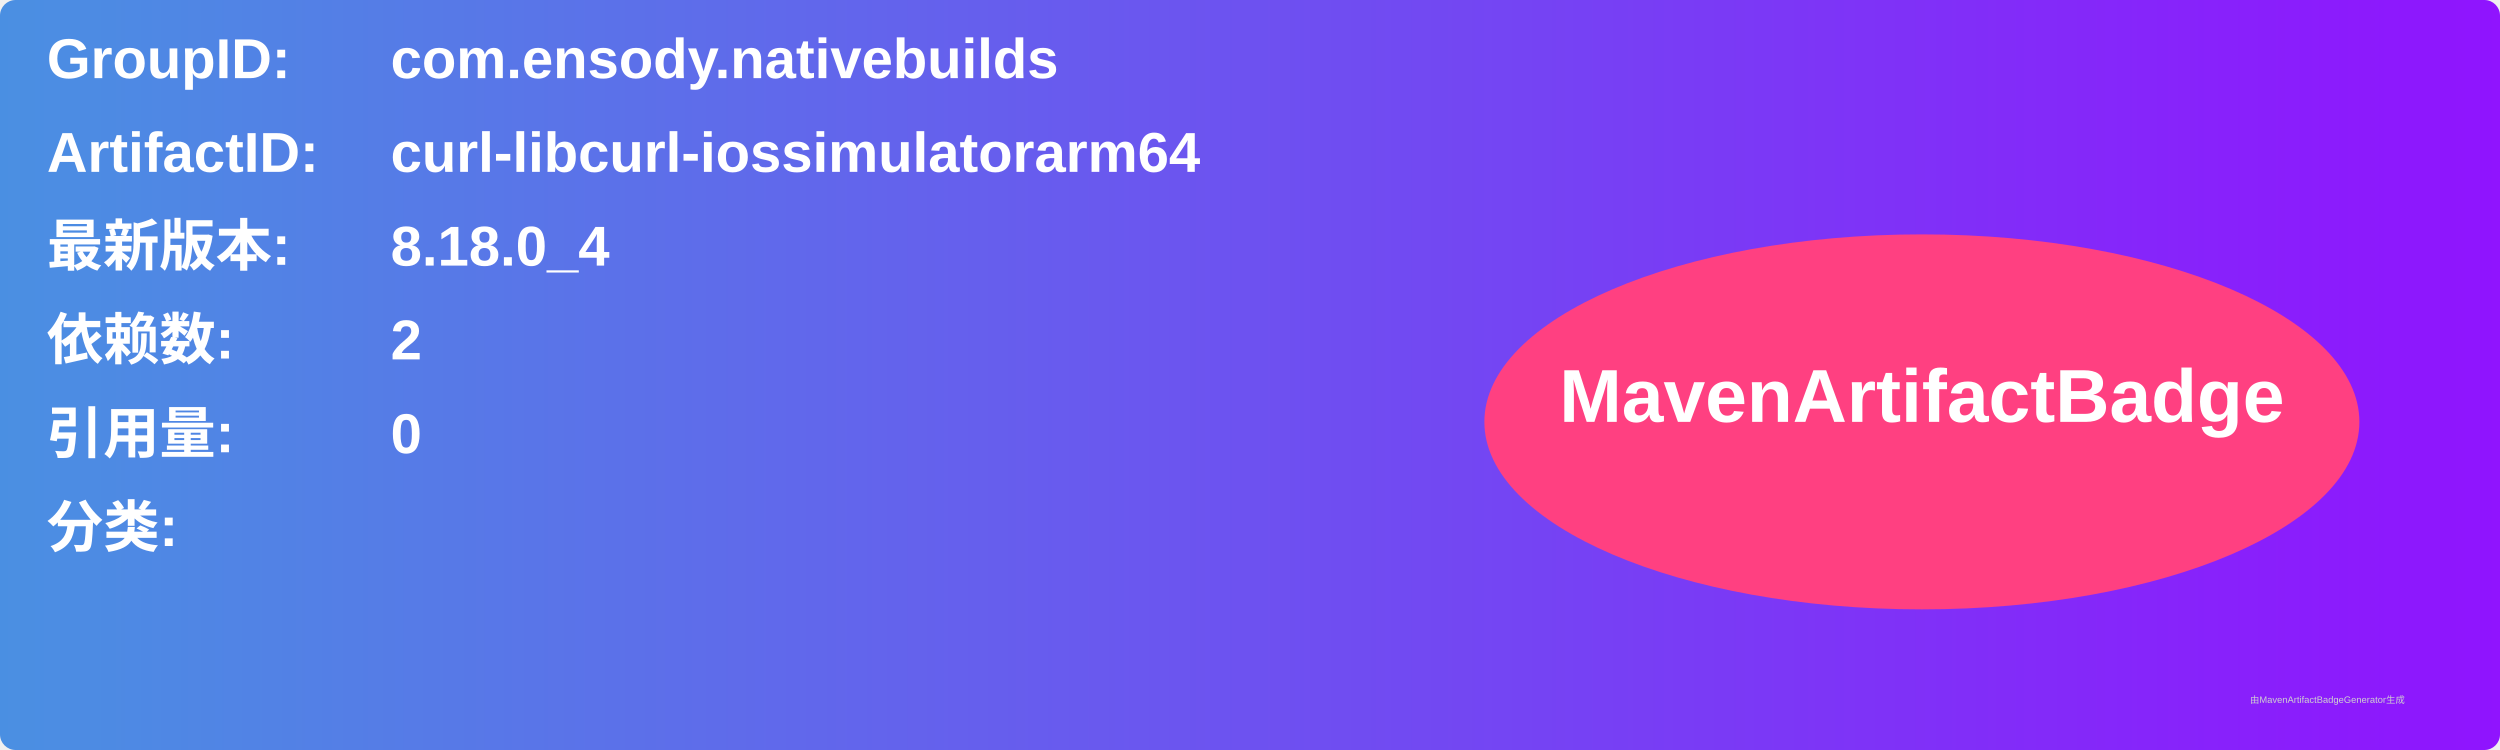
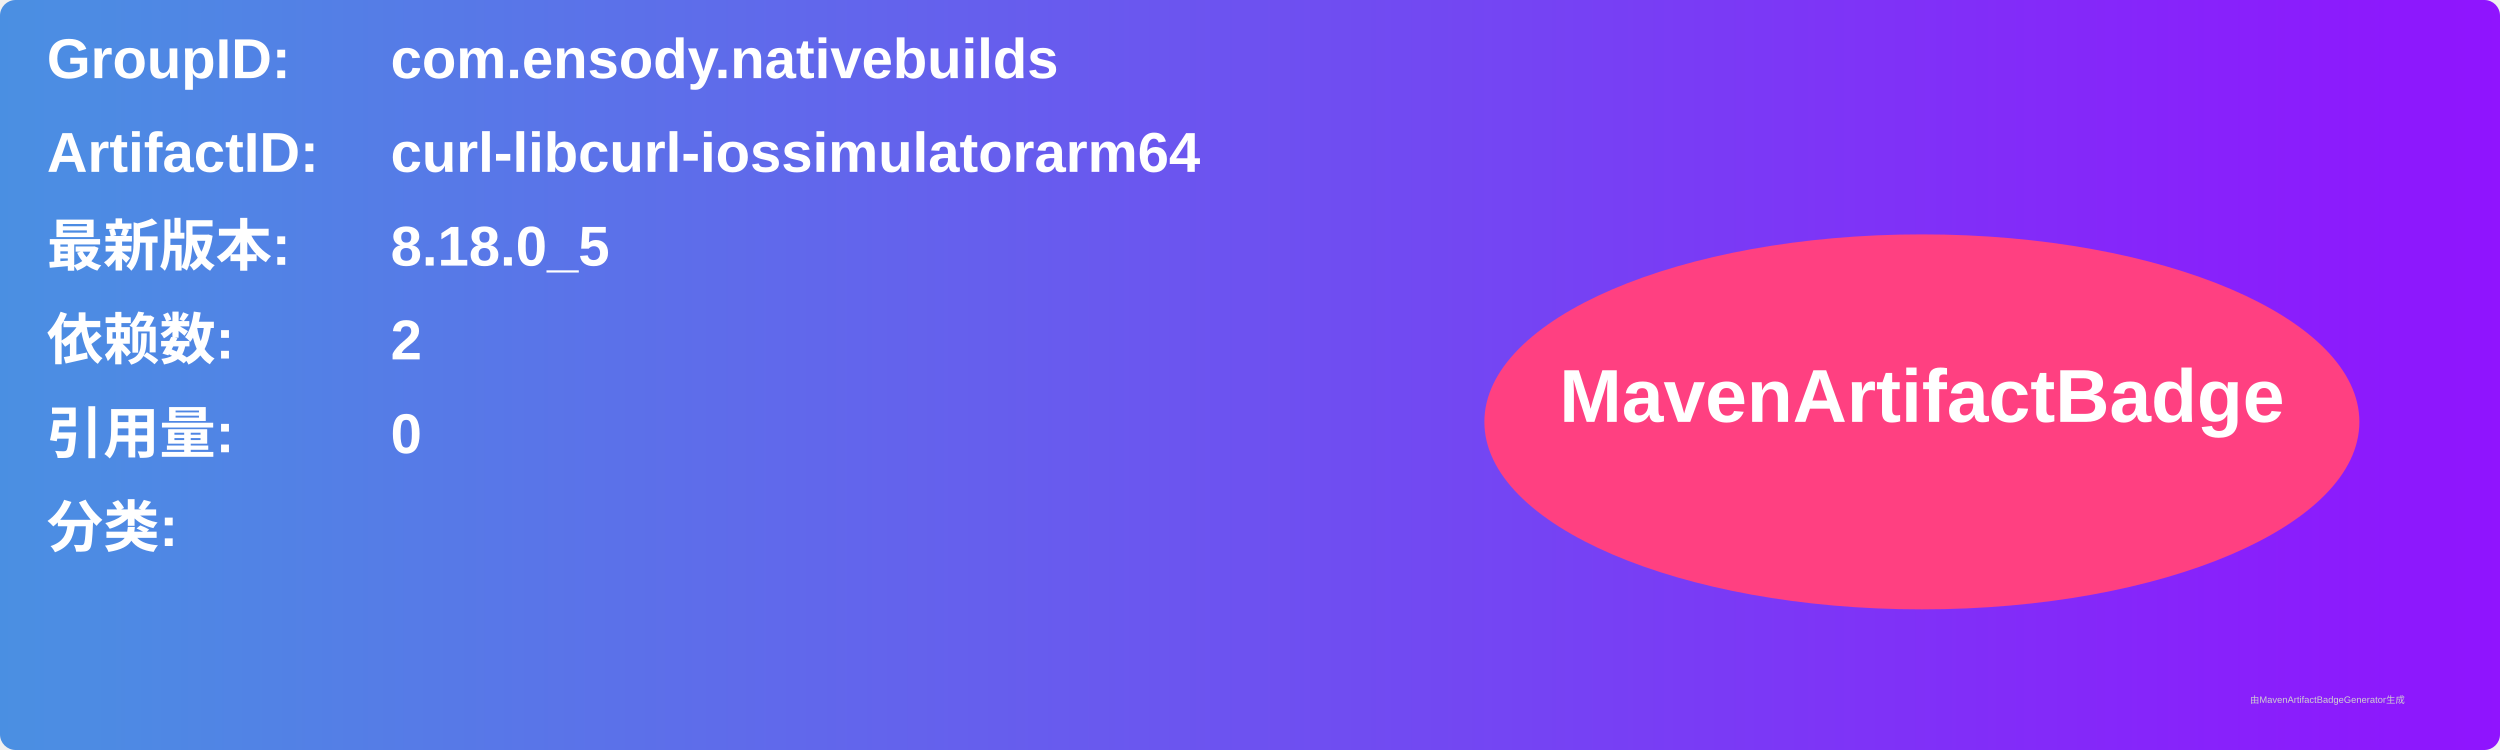
<svg xmlns="http://www.w3.org/2000/svg" width="800" height="240" viewBox="0 0 800 240">
  <linearGradient id="grad" x1="0%" y1="0%" x2="100%" y2="0%">
    <stop offset="0%" stop-color="#4a90e2" />
    <stop offset="100%" stop-color="#9013fe" />
  </linearGradient>
  <rect width="100%" height="100%" rx="5" ry="5" fill="url(#grad)" />
  <g transform="translate(15, 15)">
    <text x="0" y="10" font-family="Arial" font-size="18" fill="white" font-weight="bold" width="260">GroupID:</text>
    <text x="110" y="10" font-family="Arial" font-size="18" fill="white" font-weight="bold" width="460">com.ensody.nativebuilds</text>
    <text x="0" y="40" font-family="Arial" font-size="18" fill="white" font-weight="bold" width="260">ArtifactID:</text>
    <text x="110" y="40" font-family="Arial" font-size="18" fill="white" font-weight="bold" width="460">curl-libcurl-iossimulatorarm64</text>
    <text x="0" y="70" font-family="Arial" font-size="18" fill="white" font-weight="bold">最新版本:</text>
    <text x="110" y="70" font-family="Arial" font-size="18" fill="white" font-weight="bold">
-       <tspan font-weight="bold">8.18.0_4</tspan>
+       <tspan font-weight="bold">8.18.0_5</tspan>
    </text>
    <text x="0" y="100" font-family="Arial" font-size="18" fill="white" font-weight="bold">依赖数: </text>
    <text x="110" y="100" font-family="Arial" font-size="18" fill="white">
      <tspan font-weight="bold">2</tspan>
    </text>
    <text x="0" y="130" font-family="Arial" font-size="18" fill="white" font-weight="bold">引用量: </text>
    <text x="110" y="130" font-family="Arial" font-size="18" fill="white">
      <tspan font-weight="bold">0</tspan>
    </text>
    <text x="0" y="160" font-family="Arial" font-size="18" fill="white" font-weight="bold">分类:</text>
    <text x="10" y="190" font-family="Arial" font-size="10" fill="white">
      <tspan font-weight="bold" />
    </text>
    <ellipse cx="600" cy="120" rx="140" ry="60" fill="#ff4081" />
    <text x="600" y="120" text-anchor="middle" font-family="Arial" font-size="24" fill="white" font-weight="bold">MavenArtifactBadge</text>
  </g>
  <text x="720" y="225" font-family="Arial" font-size="3" fill="#d0d0d0">由MavenArtifactBadgeGenerator生成</text>
</svg>
